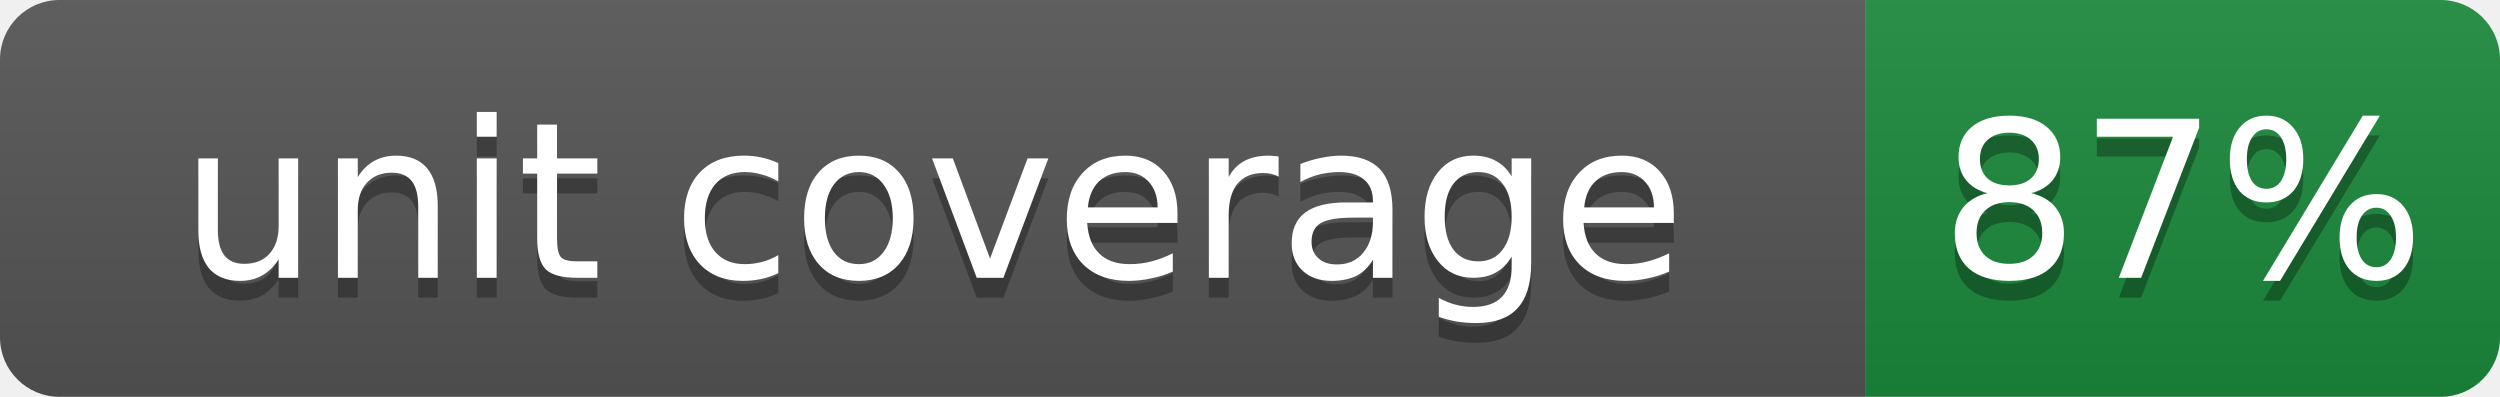
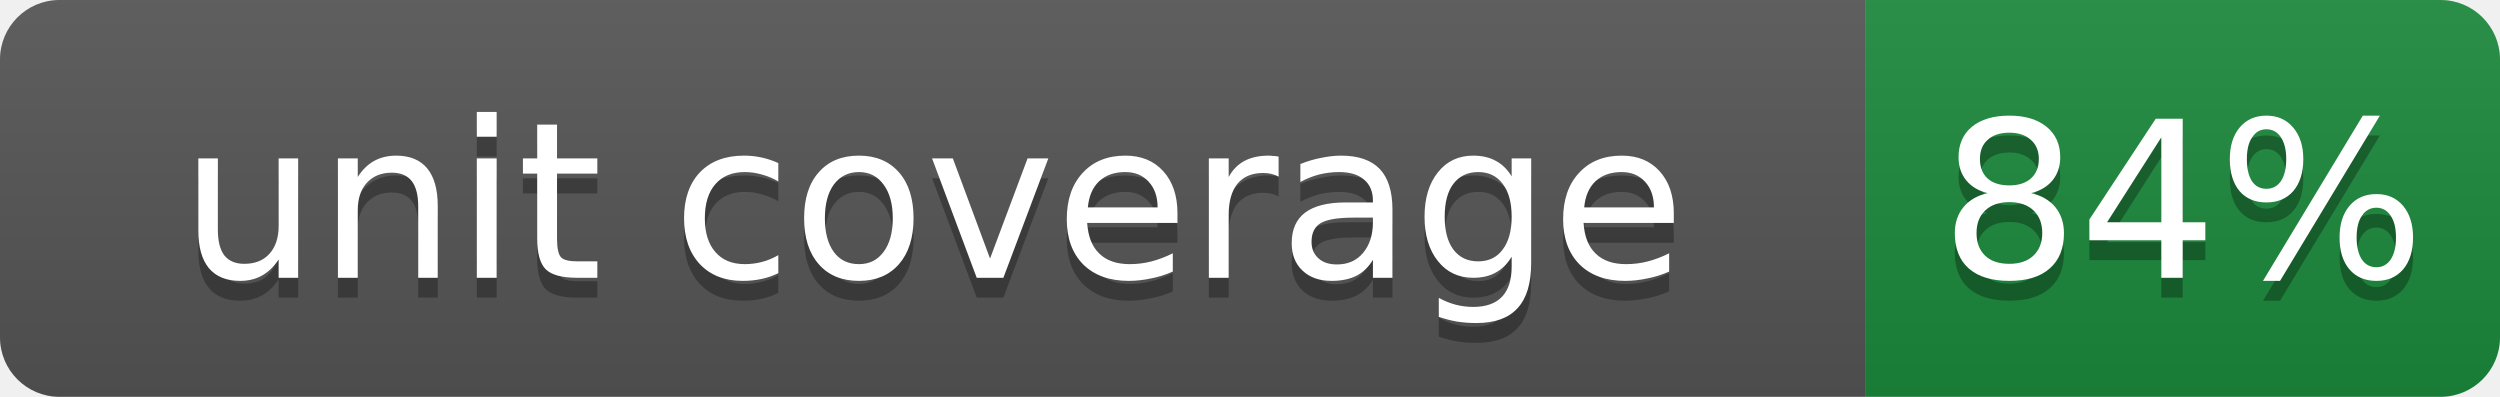
- <svg xmlns="http://www.w3.org/2000/svg" width="126" height="20" role="img" aria-label="unit coverage: 87%">
+ <svg xmlns="http://www.w3.org/2000/svg" width="126" height="20" role="img" aria-label="unit coverage: 84%">
  <linearGradient id="s" x2="0" y2="100%">
    <stop offset="0" stop-color="#bbb" stop-opacity=".1" />
    <stop offset="1" stop-opacity=".1" />
  </linearGradient>
  <clipPath id="r">
    <rect width="126" height="20" rx="3" fill="#fff" />
  </clipPath>
  <g clip-path="url(#r)">
    <rect width="94" height="20" fill="#555" />
    <rect x="94" width="32" height="20" fill="#1c8a3c" />
    <rect width="126" height="20" fill="url(#s)" />
  </g>
  <g fill="#fff" text-anchor="middle" font-family="Verdana,Geneva,DejaVu Sans,sans-serif" font-size="11">
    <text x="47" y="15" fill="#010101" fill-opacity=".3">unit coverage</text>
    <text x="47" y="14">unit coverage</text>
-     <text x="110" y="15" fill="#010101" fill-opacity=".3">87%</text>
-     <text x="110" y="14">87%</text>
+     <text x="110" y="15" fill="#010101" fill-opacity=".3">84%</text>
+     <text x="110" y="14">84%</text>
  </g>
</svg>
